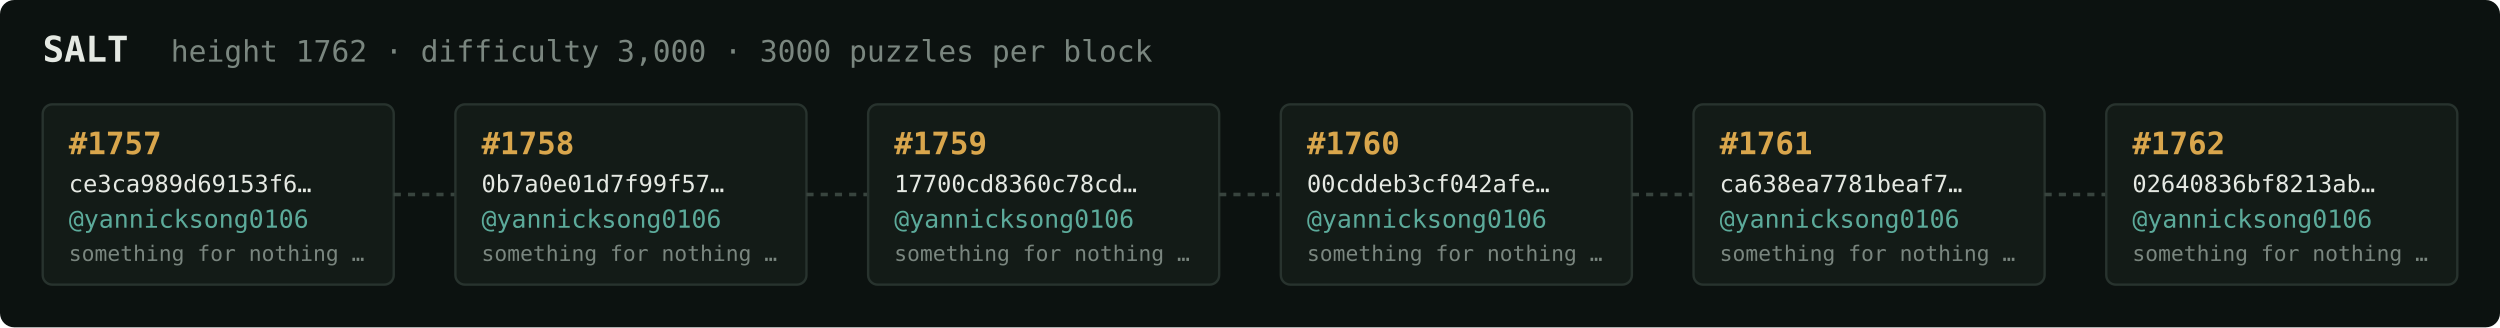
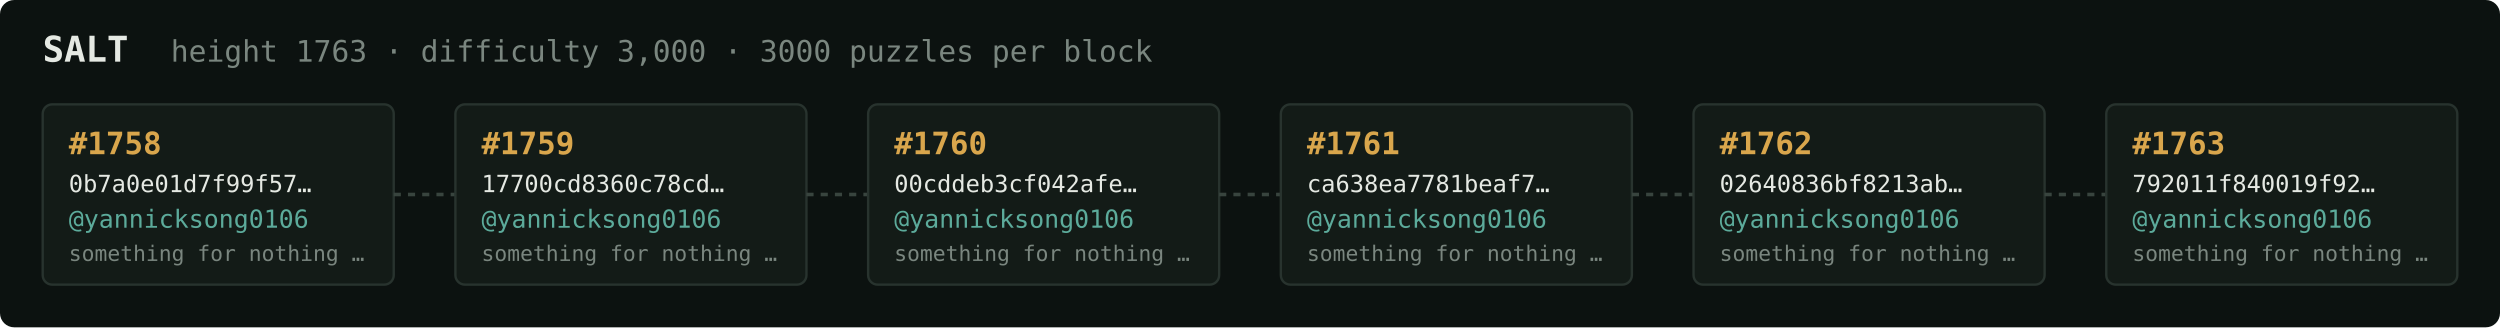
<svg xmlns="http://www.w3.org/2000/svg" width="1054" height="138" viewBox="0 0 1054 138" font-family="ui-monospace,SFMono-Regular,Menlo,monospace">
  <rect fill="#0c1210" width="1054" height="138" rx="6" />
  <text x="18" y="26" fill="#e5e9e3" font-size="15" font-weight="700">SALT</text>
-   <text x="72" y="26" fill="#7a867f" font-size="12.5">height 1762 · difficulty 3,000 · 3000 puzzles per block</text>
+   <text x="72" y="26" fill="#7a867f" font-size="12.5">height 1763 · difficulty 3,000 · 3000 puzzles per block</text>
  <rect x="18" y="44" width="148" height="76" rx="4" fill="#131b17" stroke="#28332e" stroke-width="1" />
-   <text x="29" y="65" fill="#d9a64c" font-size="13" font-weight="700">#1757</text>
-   <text x="29" y="81" fill="#e5e9e3" font-size="10">ce3ca989d69153f6…</text>
+   <text x="29" y="65" fill="#d9a64c" font-size="13" font-weight="700">#1758</text>
+   <text x="29" y="81" fill="#e5e9e3" font-size="10">0b7a0e01d7f99f57…</text>
  <text x="29" y="96" fill="#5cab9b" font-size="10.5">@yannicksong0106</text>
  <text x="29" y="110" fill="#7a867f" font-size="9">something for nothing …</text>
  <line x1="166" y1="82.0" x2="192" y2="82.0" stroke="#38443e" stroke-width="1.5" stroke-dasharray="3 3" />
  <rect x="192" y="44" width="148" height="76" rx="4" fill="#131b17" stroke="#28332e" stroke-width="1" />
-   <text x="203" y="65" fill="#d9a64c" font-size="13" font-weight="700">#1758</text>
-   <text x="203" y="81" fill="#e5e9e3" font-size="10">0b7a0e01d7f99f57…</text>
+   <text x="203" y="65" fill="#d9a64c" font-size="13" font-weight="700">#1759</text>
+   <text x="203" y="81" fill="#e5e9e3" font-size="10">17700cd8360c78cd…</text>
  <text x="203" y="96" fill="#5cab9b" font-size="10.5">@yannicksong0106</text>
  <text x="203" y="110" fill="#7a867f" font-size="9">something for nothing …</text>
  <line x1="340" y1="82.0" x2="366" y2="82.0" stroke="#38443e" stroke-width="1.5" stroke-dasharray="3 3" />
  <rect x="366" y="44" width="148" height="76" rx="4" fill="#131b17" stroke="#28332e" stroke-width="1" />
-   <text x="377" y="65" fill="#d9a64c" font-size="13" font-weight="700">#1759</text>
-   <text x="377" y="81" fill="#e5e9e3" font-size="10">17700cd8360c78cd…</text>
+   <text x="377" y="65" fill="#d9a64c" font-size="13" font-weight="700">#1760</text>
+   <text x="377" y="81" fill="#e5e9e3" font-size="10">00cddeb3cf042afe…</text>
  <text x="377" y="96" fill="#5cab9b" font-size="10.5">@yannicksong0106</text>
  <text x="377" y="110" fill="#7a867f" font-size="9">something for nothing …</text>
  <line x1="514" y1="82.0" x2="540" y2="82.0" stroke="#38443e" stroke-width="1.5" stroke-dasharray="3 3" />
  <rect x="540" y="44" width="148" height="76" rx="4" fill="#131b17" stroke="#28332e" stroke-width="1" />
-   <text x="551" y="65" fill="#d9a64c" font-size="13" font-weight="700">#1760</text>
-   <text x="551" y="81" fill="#e5e9e3" font-size="10">00cddeb3cf042afe…</text>
+   <text x="551" y="65" fill="#d9a64c" font-size="13" font-weight="700">#1761</text>
+   <text x="551" y="81" fill="#e5e9e3" font-size="10">ca638ea7781beaf7…</text>
  <text x="551" y="96" fill="#5cab9b" font-size="10.5">@yannicksong0106</text>
  <text x="551" y="110" fill="#7a867f" font-size="9">something for nothing …</text>
  <line x1="688" y1="82.0" x2="714" y2="82.0" stroke="#38443e" stroke-width="1.5" stroke-dasharray="3 3" />
  <rect x="714" y="44" width="148" height="76" rx="4" fill="#131b17" stroke="#28332e" stroke-width="1" />
-   <text x="725" y="65" fill="#d9a64c" font-size="13" font-weight="700">#1761</text>
-   <text x="725" y="81" fill="#e5e9e3" font-size="10">ca638ea7781beaf7…</text>
+   <text x="725" y="65" fill="#d9a64c" font-size="13" font-weight="700">#1762</text>
+   <text x="725" y="81" fill="#e5e9e3" font-size="10">02640836bf8213ab…</text>
  <text x="725" y="96" fill="#5cab9b" font-size="10.5">@yannicksong0106</text>
  <text x="725" y="110" fill="#7a867f" font-size="9">something for nothing …</text>
  <line x1="862" y1="82.0" x2="888" y2="82.0" stroke="#38443e" stroke-width="1.5" stroke-dasharray="3 3" />
  <rect x="888" y="44" width="148" height="76" rx="4" fill="#131b17" stroke="#28332e" stroke-width="1" />
-   <text x="899" y="65" fill="#d9a64c" font-size="13" font-weight="700">#1762</text>
-   <text x="899" y="81" fill="#e5e9e3" font-size="10">02640836bf8213ab…</text>
+   <text x="899" y="65" fill="#d9a64c" font-size="13" font-weight="700">#1763</text>
+   <text x="899" y="81" fill="#e5e9e3" font-size="10">792011f840019f92…</text>
  <text x="899" y="96" fill="#5cab9b" font-size="10.5">@yannicksong0106</text>
  <text x="899" y="110" fill="#7a867f" font-size="9">something for nothing …</text>
</svg>
